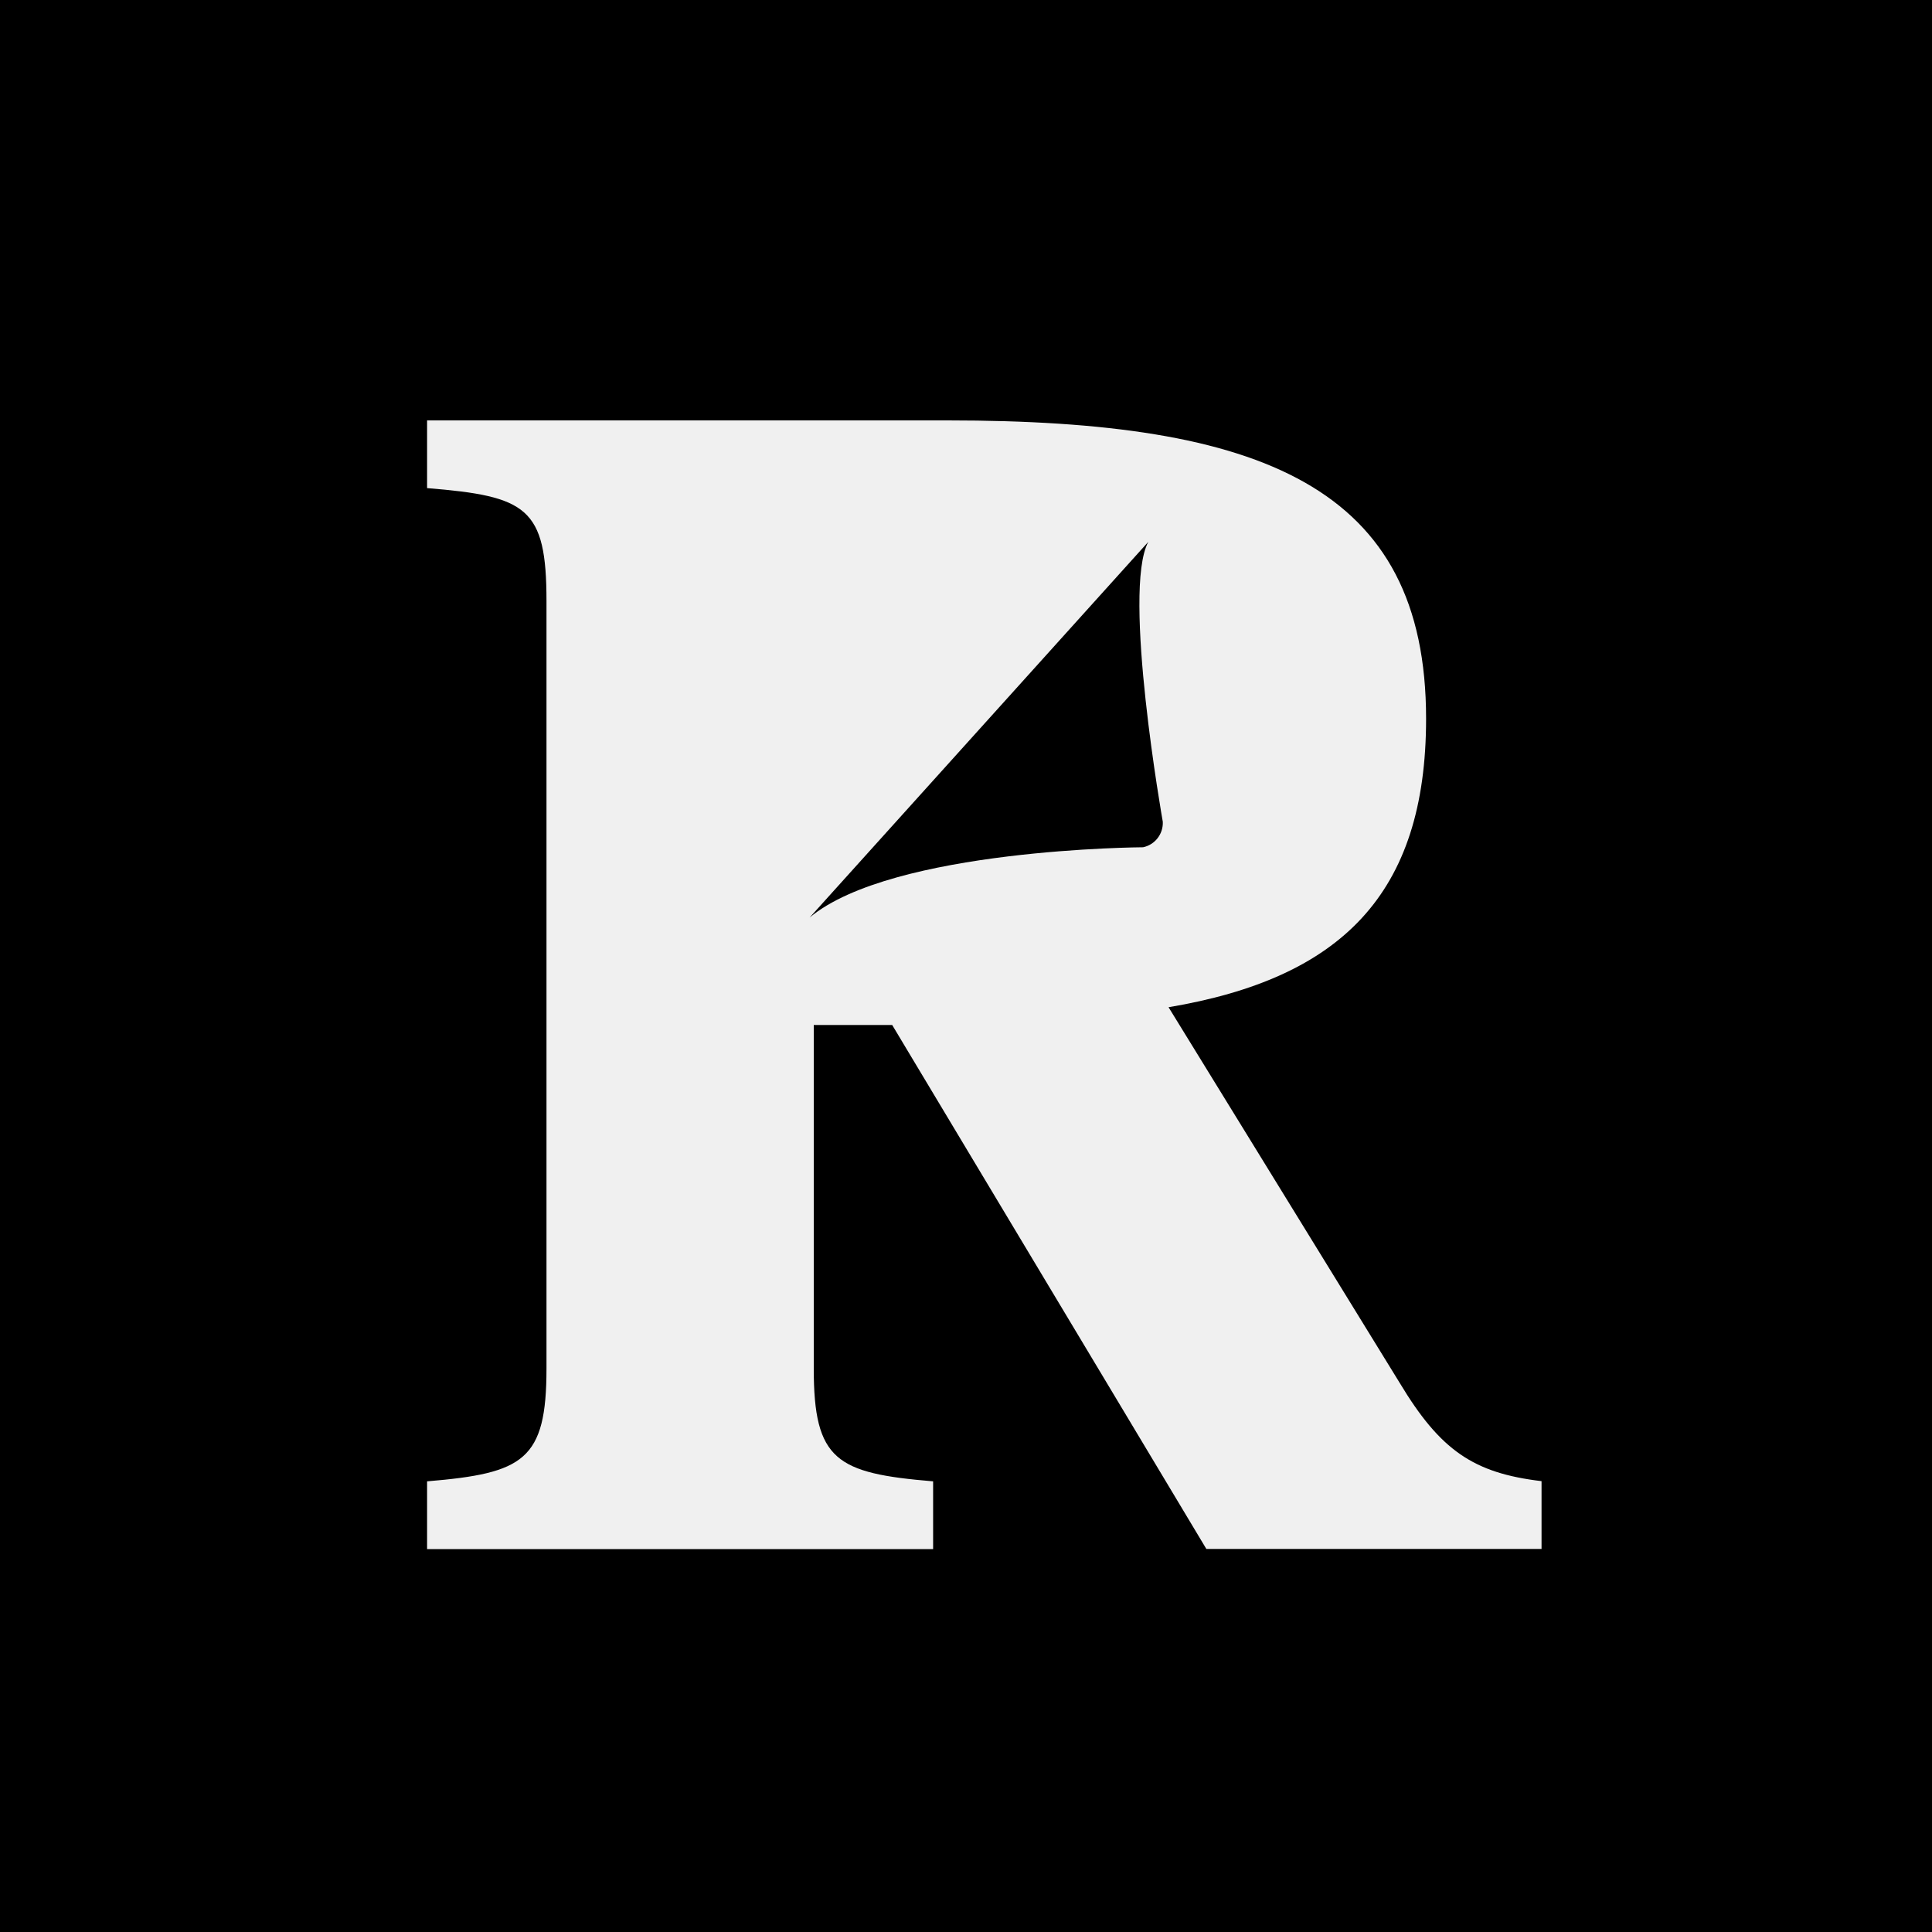
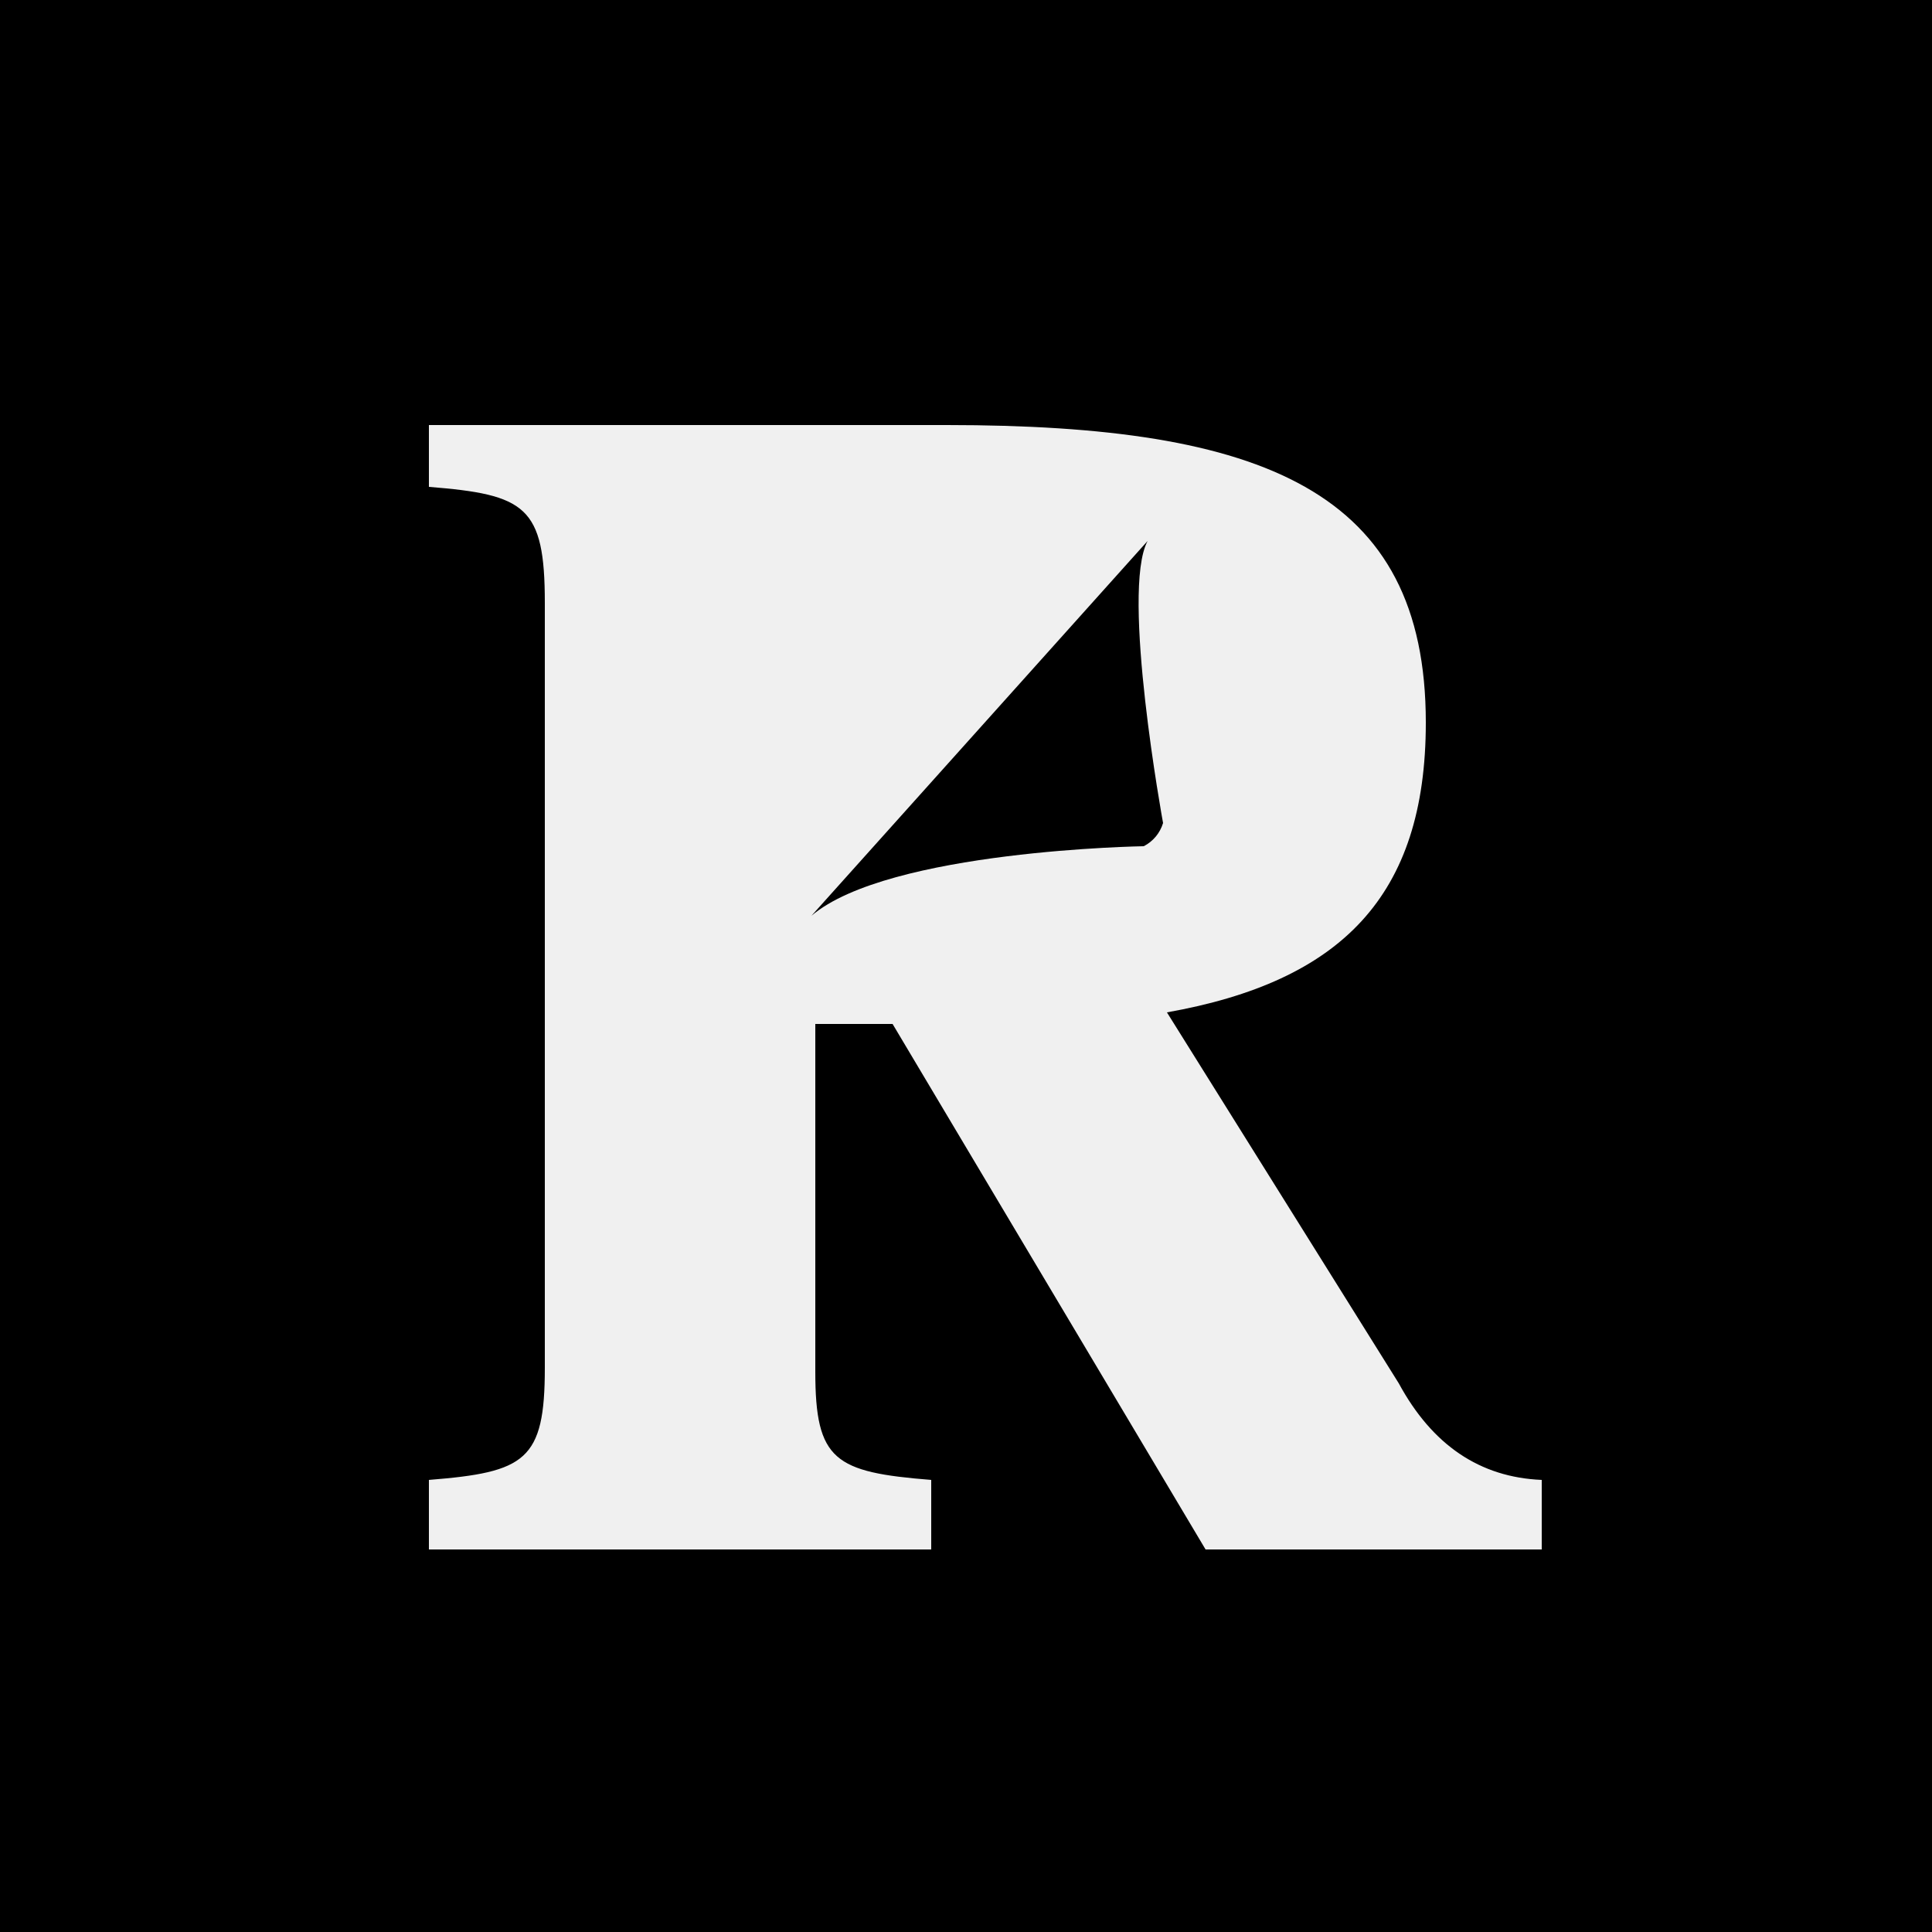
- <svg xmlns="http://www.w3.org/2000/svg" width="50" height="50" fill="none">
+ <svg xmlns="http://www.w3.org/2000/svg" fill="none" viewBox="0 0 50 50">
  <g style="mix-blend-mode:multiply">
    <path fill="#000" d="M50 0H0v50h50z" />
-     <path fill="#fff" d="M36.223 35.787c1.054 1.753 1.914 2.336 3.672 2.545v1.754H31.22L23.09 26.527h-2.03v8.89c0 2.38.587 2.711 3.089 2.92v1.754H11.053v-1.754c2.501-.209 3.09-.544 3.09-2.92V15.552c0-2.419-.51-2.71-3.09-2.92V10.88h13.48c8.128 0 12.374 1.71 12.374 7.72 0 4.547-2.21 6.718-6.665 7.467zM22.23 13.717c-.704 0-1.17.5-1.17 1.252v8.72h3.361c3.479 0 5.548-1.253 5.548-5.09 0-3.882-2.07-4.883-5.431-4.883z" />
-     <path fill="#fff" d="M31.345 11.918h-12.64v12.068h12.64z" />
-     <path fill="#000" d="M29.718 14.023c-.685 1.268.375 7.244.375 7.244a.644.644 0 0 1-.51.66s-6.481.03-8.629 1.818" />
+     <path fill="#fff" d="M36.2 35.8q1.3 2.4 3.7 2.5v1.8h-8.7l-8.1-13.6h-2v9c0 2.3.5 2.6 3 2.8v1.8h-13v-1.8c2.5-.2 3-.5 3-2.9V15.6c0-2.5-.5-2.8-3-3V11h13.4c8.2 0 12.4 1.7 12.4 7.7 0 4.5-2.2 6.7-6.7 7.5zm-14-22q-1 0-1.1 1.2v8.7h3.3c3.5 0 5.6-1.3 5.6-5.1 0-3.9-2.1-4.9-5.5-4.9z" />
+     <path fill="#fff" d="M31.3 12H18.7v12h12.6z" />
+     <path fill="#000" d="M29.7 14c-.7 1.3.4 7.3.4 7.3a1 1 0 0 1-.5.6S23 22 21 23.7" />
  </g>
</svg>
